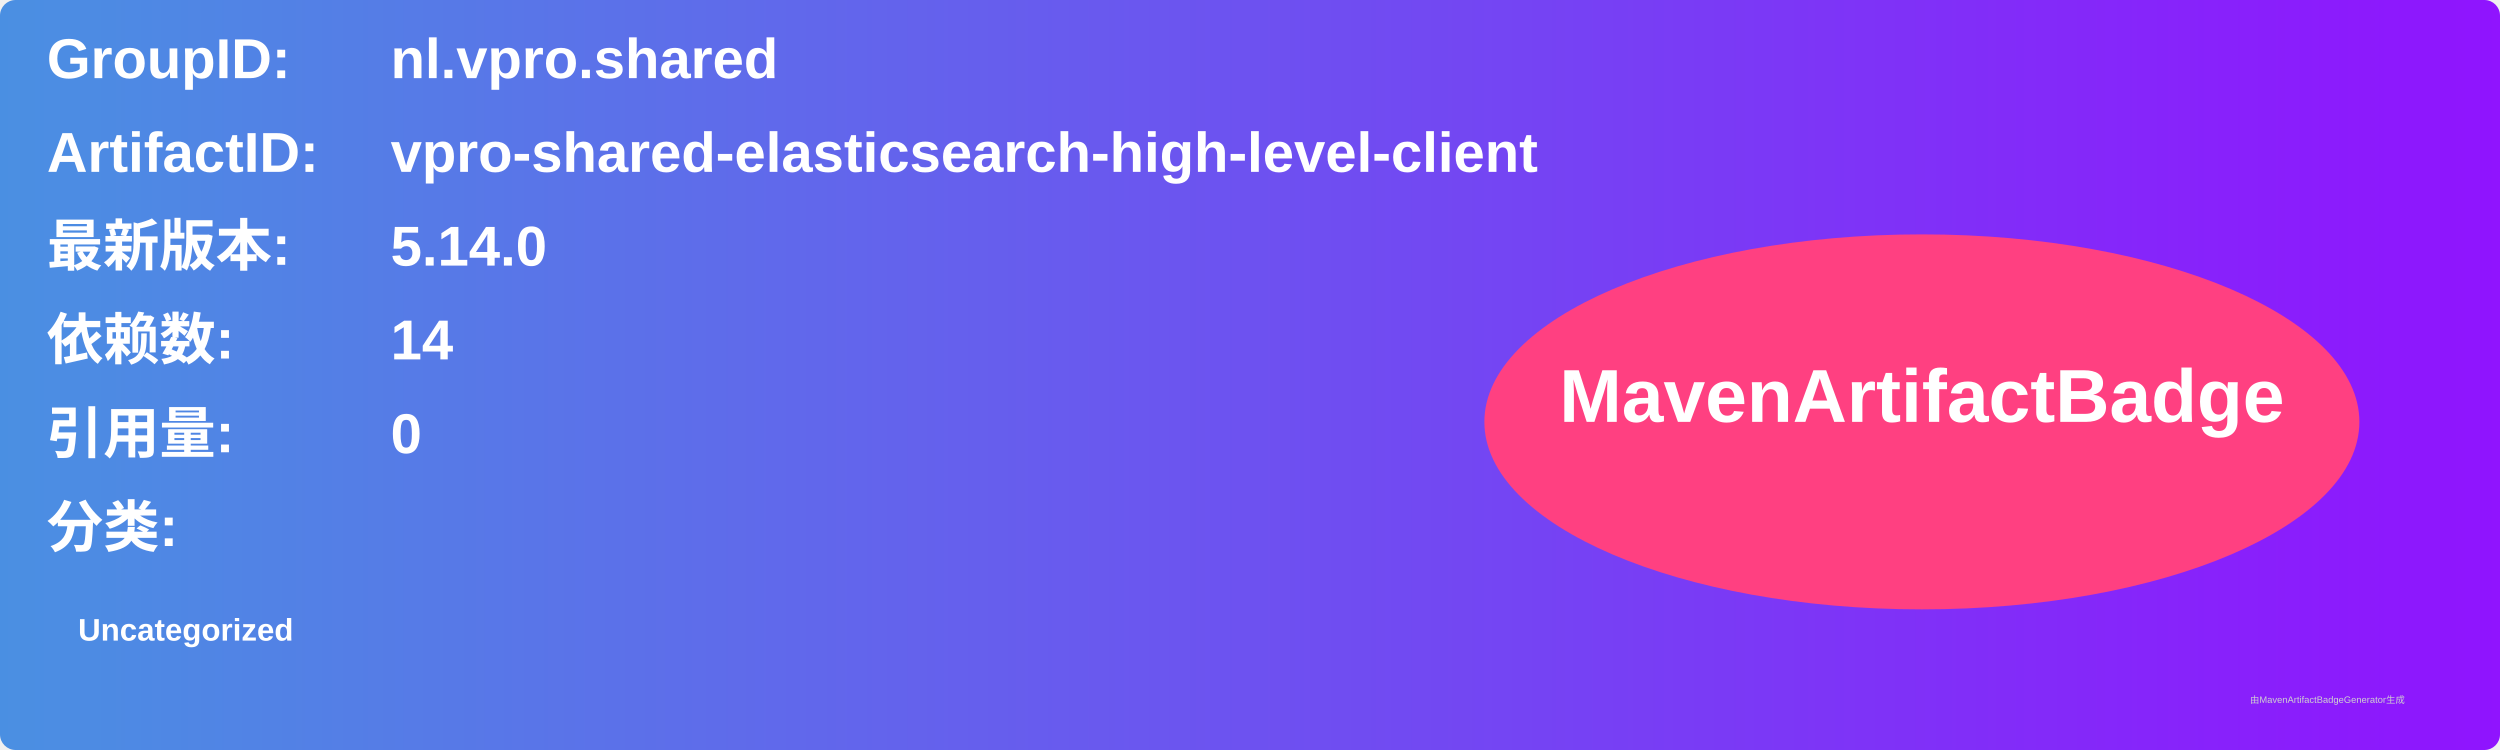
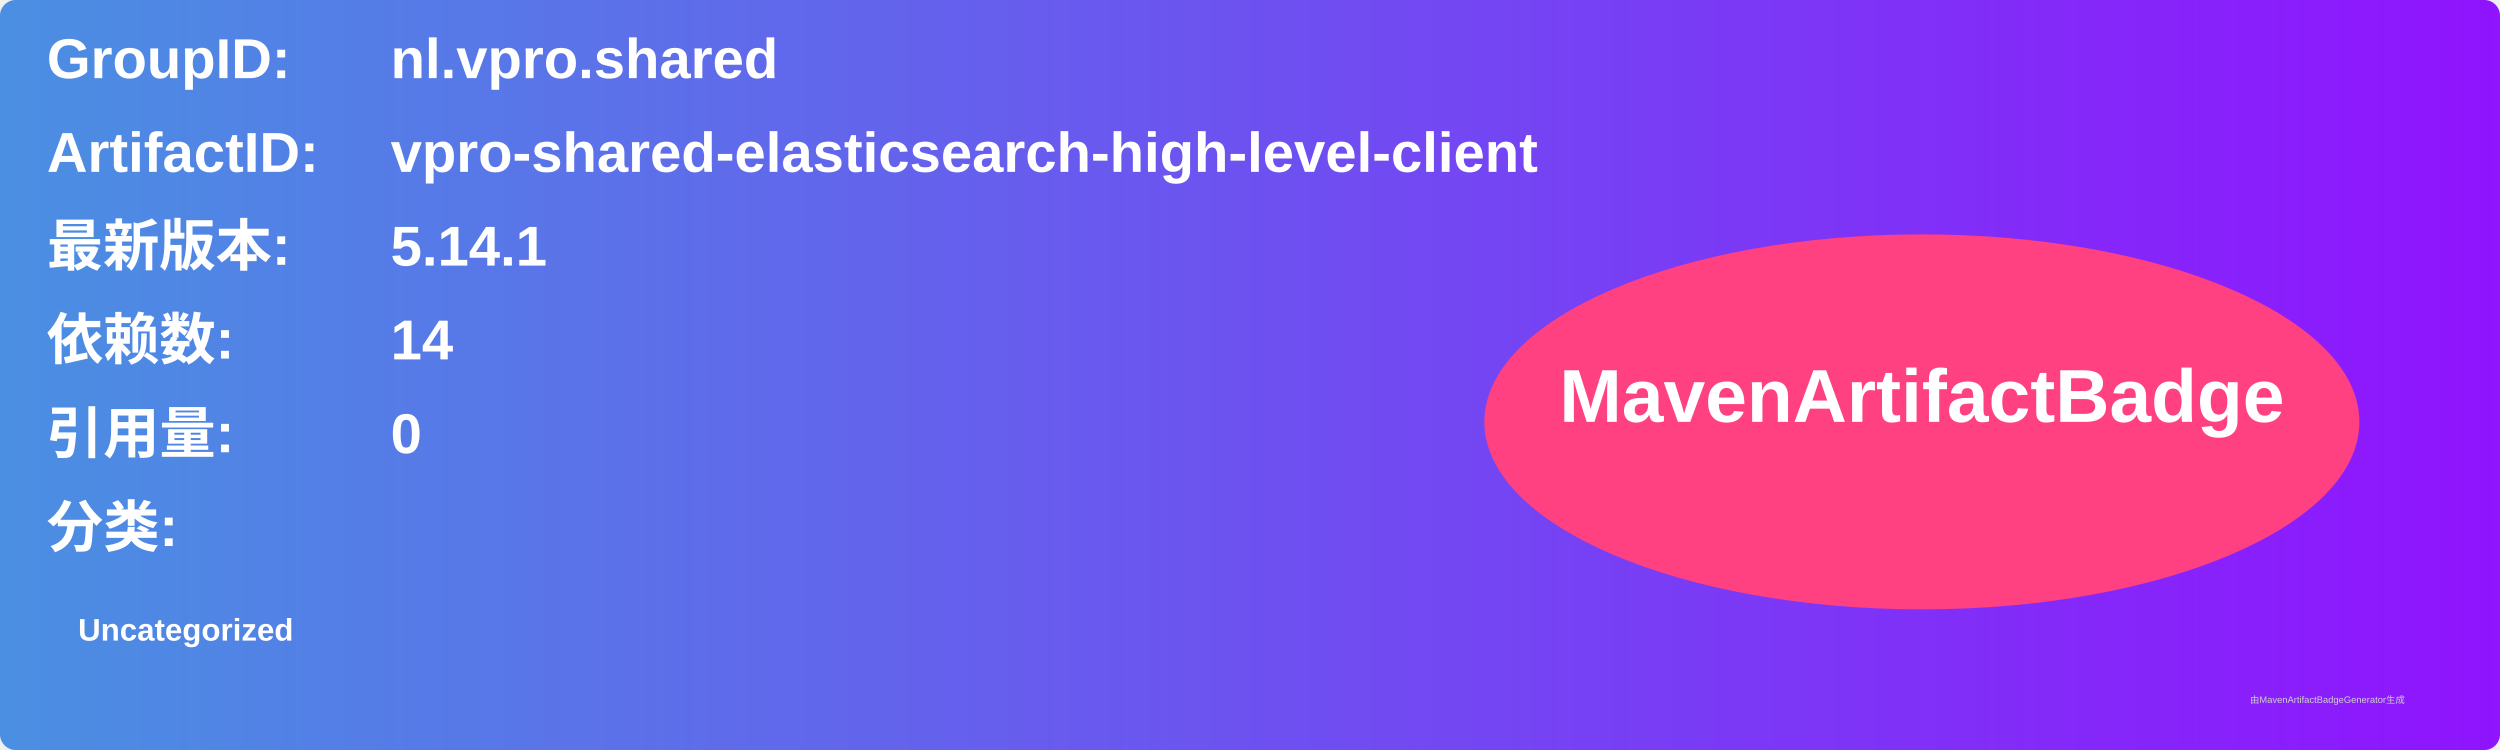
<svg xmlns="http://www.w3.org/2000/svg" width="800" height="240" viewBox="0 0 800 240">
  <linearGradient id="grad" x1="0%" y1="0%" x2="100%" y2="0%">
    <stop offset="0%" stop-color="#4a90e2" />
    <stop offset="100%" stop-color="#9013fe" />
  </linearGradient>
  <rect width="100%" height="100%" rx="5" ry="5" fill="url(#grad)" />
  <g transform="translate(15, 15)">
    <text x="0" y="10" font-family="Arial" font-size="18" fill="white" font-weight="bold" width="260">GroupID:</text>
    <text x="110" y="10" font-family="Arial" font-size="18" fill="white" font-weight="bold" width="460">nl.vpro.shared</text>
    <text x="0" y="40" font-family="Arial" font-size="18" fill="white" font-weight="bold" width="260">ArtifactID:</text>
    <text x="110" y="40" font-family="Arial" font-size="18" fill="white" font-weight="bold" width="460">vpro-shared-elasticsearch-high-level-client</text>
    <text x="0" y="70" font-family="Arial" font-size="18" fill="white" font-weight="bold">最新版本:</text>
    <text x="110" y="70" font-family="Arial" font-size="18" fill="white" font-weight="bold">
-       <tspan font-weight="bold">5.14.0</tspan>
+       <tspan font-weight="bold">5.14.1</tspan>
    </text>
    <text x="0" y="100" font-family="Arial" font-size="18" fill="white" font-weight="bold">依赖数: </text>
    <text x="110" y="100" font-family="Arial" font-size="18" fill="white">
      <tspan font-weight="bold">14</tspan>
    </text>
    <text x="0" y="130" font-family="Arial" font-size="18" fill="white" font-weight="bold">引用量: </text>
    <text x="110" y="130" font-family="Arial" font-size="18" fill="white">
      <tspan font-weight="bold">0</tspan>
    </text>
    <text x="0" y="160" font-family="Arial" font-size="18" fill="white" font-weight="bold">分类:</text>
    <text x="10" y="190" font-family="Arial" font-size="10" fill="white">
      <tspan font-weight="bold">Uncategorized</tspan>
    </text>
    <ellipse cx="600" cy="120" rx="140" ry="60" fill="#ff4081" />
    <text x="600" y="120" text-anchor="middle" font-family="Arial" font-size="24" fill="white" font-weight="bold">MavenArtifactBadge</text>
  </g>
  <text x="720" y="225" font-family="Arial" font-size="3" fill="#d0d0d0">由MavenArtifactBadgeGenerator生成</text>
</svg>
